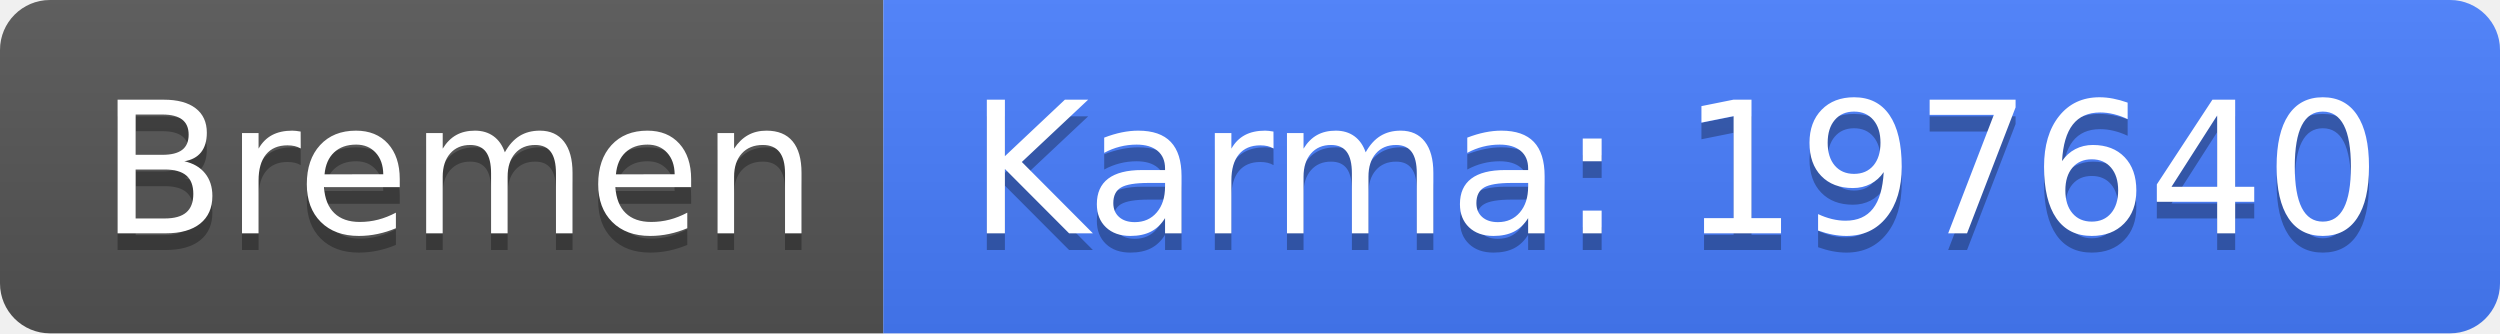
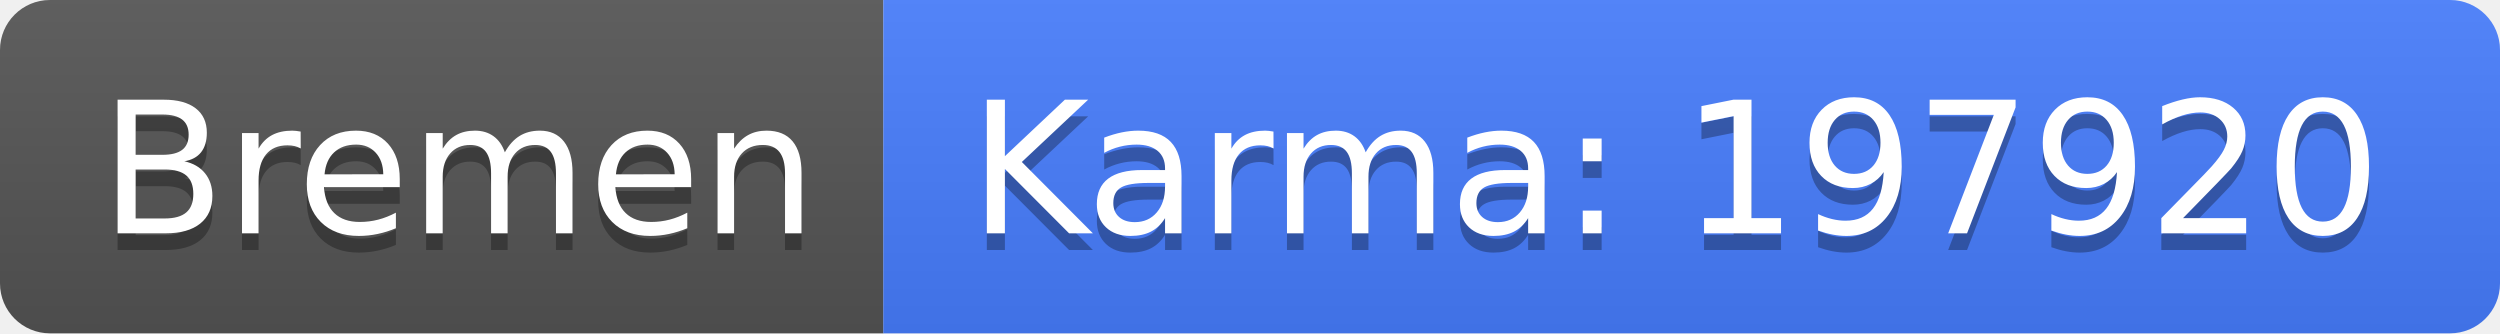
<svg xmlns="http://www.w3.org/2000/svg" width="150" height="20">
  <linearGradient id="b" x2="0" y2="100%">
    <stop offset="0" stop-color="#bbb" stop-opacity=".1" />
    <stop offset="1" stop-opacity=".1" />
  </linearGradient>
  <clipPath id="a">
    <rect width="150" height="20" rx="3" fill="#fff" />
  </clipPath>
  <g clip-path="url(#a)">
    <path fill="#555" d="M0 0h53v20H0z" />
    <path fill="#477eff" d="M53 0h97v20H53z" />
    <path fill="url(#b)" d="M0 0h150v20H0z" />
  </g>
  <g fill="#fff" text-anchor="middle" font-family="DejaVu Sans,Verdana,Geneva,sans-serif" font-size="110">
    <text x="275" y="150" fill="#010101" fill-opacity=".3" transform="scale(.1)" textLength="430">Bremen</text>
    <text x="275" y="140" transform="scale(.1)" textLength="430">Bremen</text>
-     <text x="1005" y="150" fill="#010101" fill-opacity=".3" transform="scale(.1)" textLength="870">Karma: 197640</text>
-     <text x="1005" y="140" transform="scale(.1)" textLength="870">Karma: 197640</text>
+     <text x="1005" y="150" fill="#010101" fill-opacity=".3" transform="scale(.1)" textLength="870">Karma: 197920</text>
+     <text x="1005" y="140" transform="scale(.1)" textLength="870">Karma: 197920</text>
  </g>
</svg>
